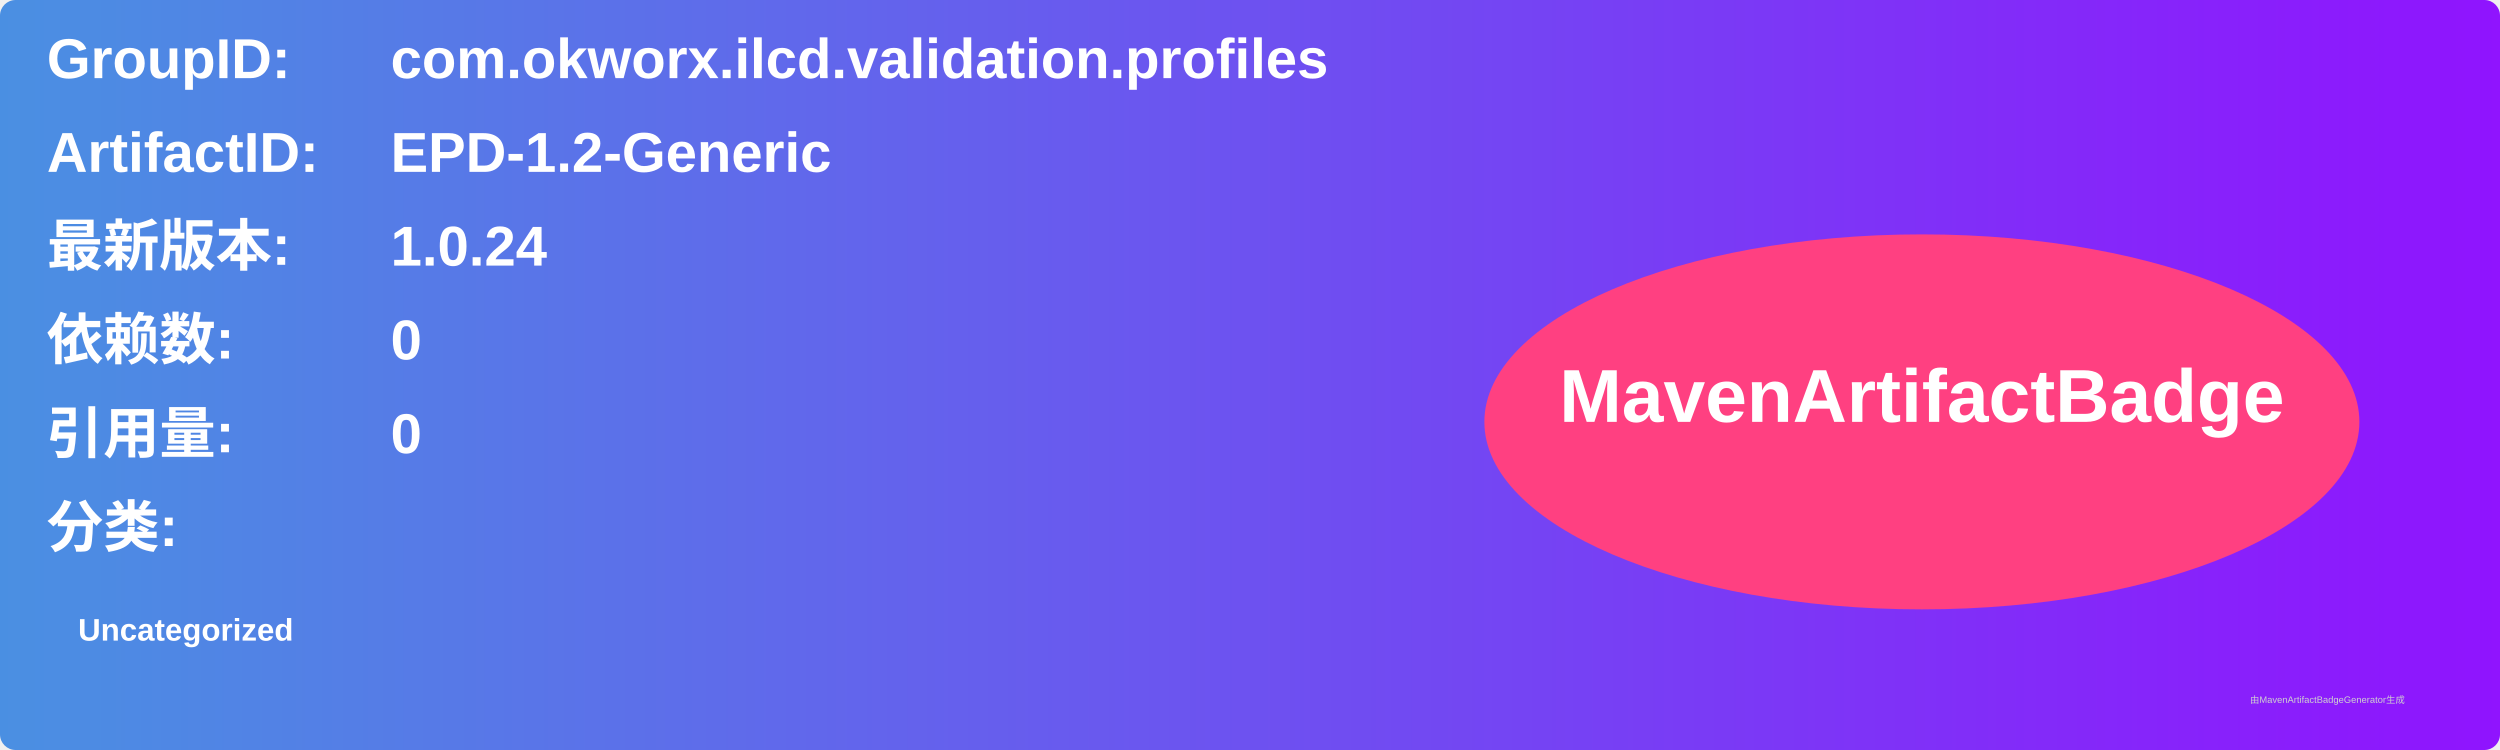
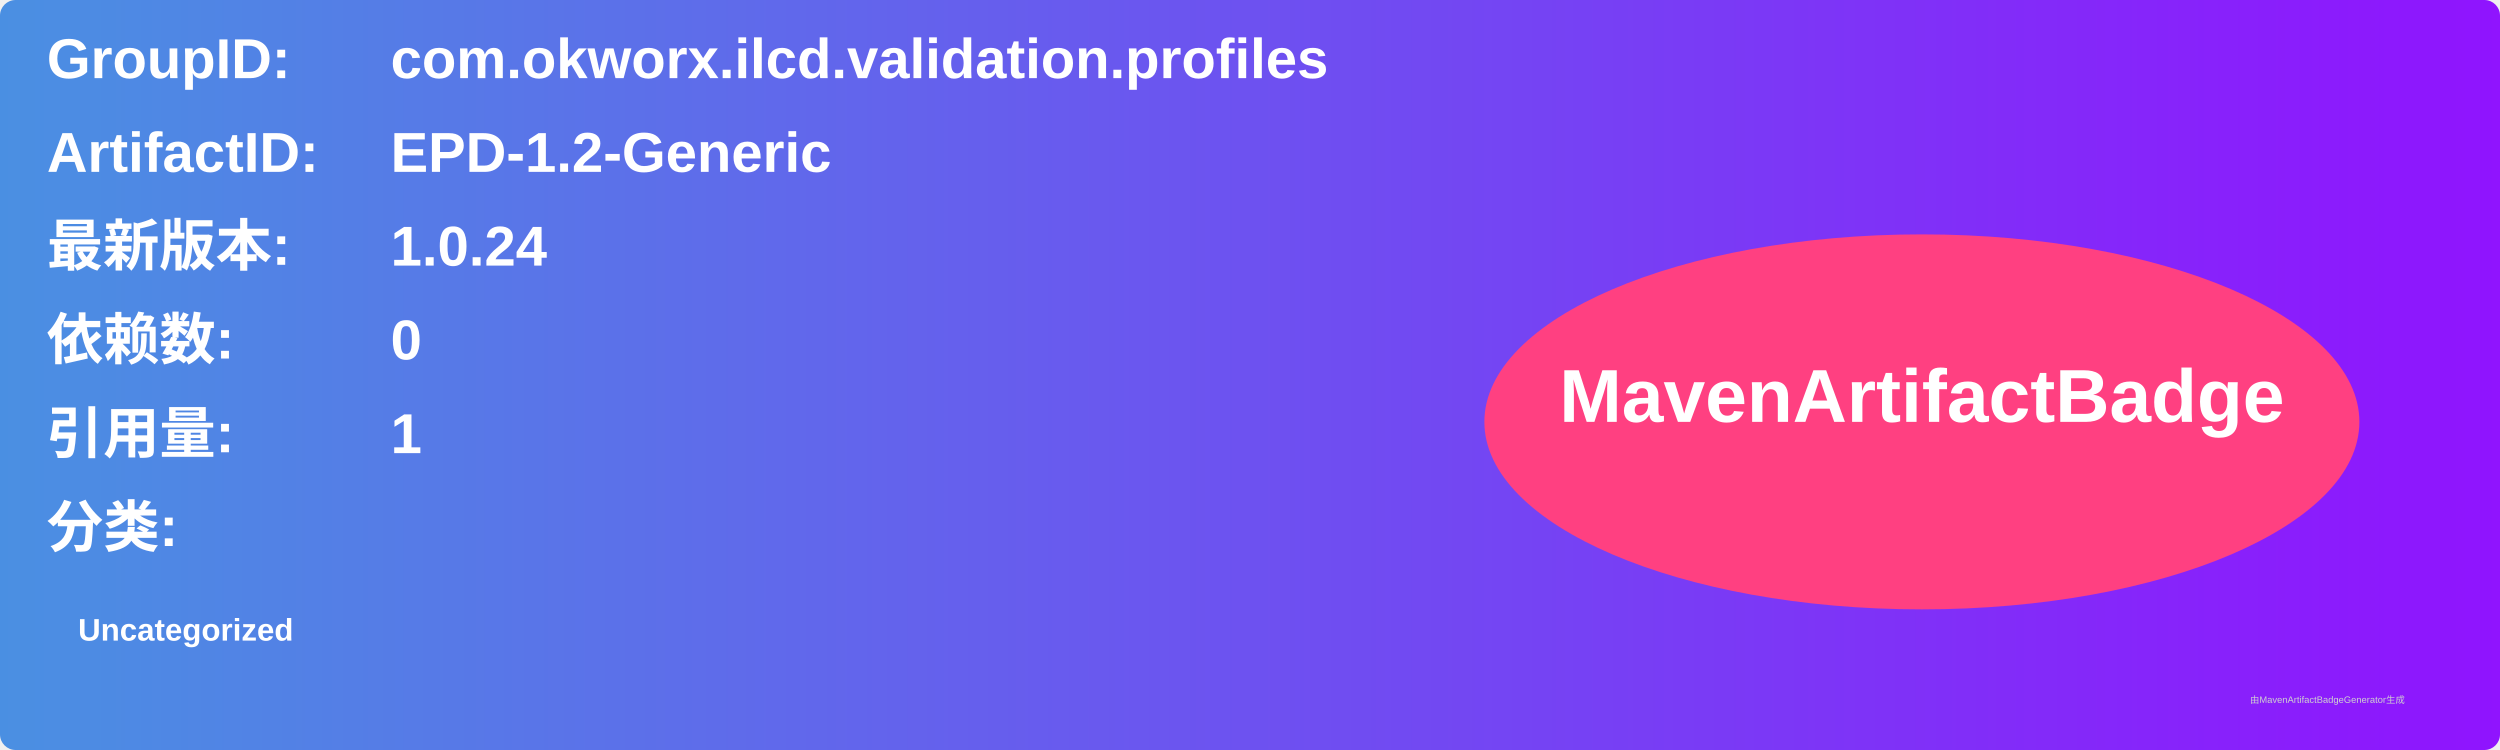
<svg xmlns="http://www.w3.org/2000/svg" width="800" height="240" viewBox="0 0 800 240">
  <linearGradient id="grad" x1="0%" y1="0%" x2="100%" y2="0%">
    <stop offset="0%" stop-color="#4a90e2" />
    <stop offset="100%" stop-color="#9013fe" />
  </linearGradient>
  <rect width="100%" height="100%" rx="5" ry="5" fill="url(#grad)" />
  <g transform="translate(15, 15)">
    <text x="0" y="10" font-family="Arial" font-size="18" fill="white" font-weight="bold" width="260">GroupID:</text>
    <text x="110" y="10" font-family="Arial" font-size="18" fill="white" font-weight="bold" width="460">com.okworx.ilcd.validation.profiles</text>
    <text x="0" y="40" font-family="Arial" font-size="18" fill="white" font-weight="bold" width="260">ArtifactID:</text>
    <text x="110" y="40" font-family="Arial" font-size="18" fill="white" font-weight="bold" width="460">EPD-1.2-Generic</text>
    <text x="0" y="70" font-family="Arial" font-size="18" fill="white" font-weight="bold">最新版本:</text>
    <text x="110" y="70" font-family="Arial" font-size="18" fill="white" font-weight="bold">
      <tspan font-weight="bold">1.0.24</tspan>
    </text>
    <text x="0" y="100" font-family="Arial" font-size="18" fill="white" font-weight="bold">依赖数: </text>
    <text x="110" y="100" font-family="Arial" font-size="18" fill="white">
      <tspan font-weight="bold">0</tspan>
    </text>
    <text x="0" y="130" font-family="Arial" font-size="18" fill="white" font-weight="bold">引用量: </text>
    <text x="110" y="130" font-family="Arial" font-size="18" fill="white">
-       <tspan font-weight="bold">0</tspan>
+       <tspan font-weight="bold">1</tspan>
    </text>
    <text x="0" y="160" font-family="Arial" font-size="18" fill="white" font-weight="bold">分类:</text>
    <text x="10" y="190" font-family="Arial" font-size="10" fill="white">
      <tspan font-weight="bold">Uncategorized</tspan>
    </text>
    <ellipse cx="600" cy="120" rx="140" ry="60" fill="#ff4081" />
    <text x="600" y="120" text-anchor="middle" font-family="Arial" font-size="24" fill="white" font-weight="bold">MavenArtifactBadge</text>
  </g>
  <text x="720" y="225" font-family="Arial" font-size="3" fill="#d0d0d0">由MavenArtifactBadgeGenerator生成</text>
</svg>
